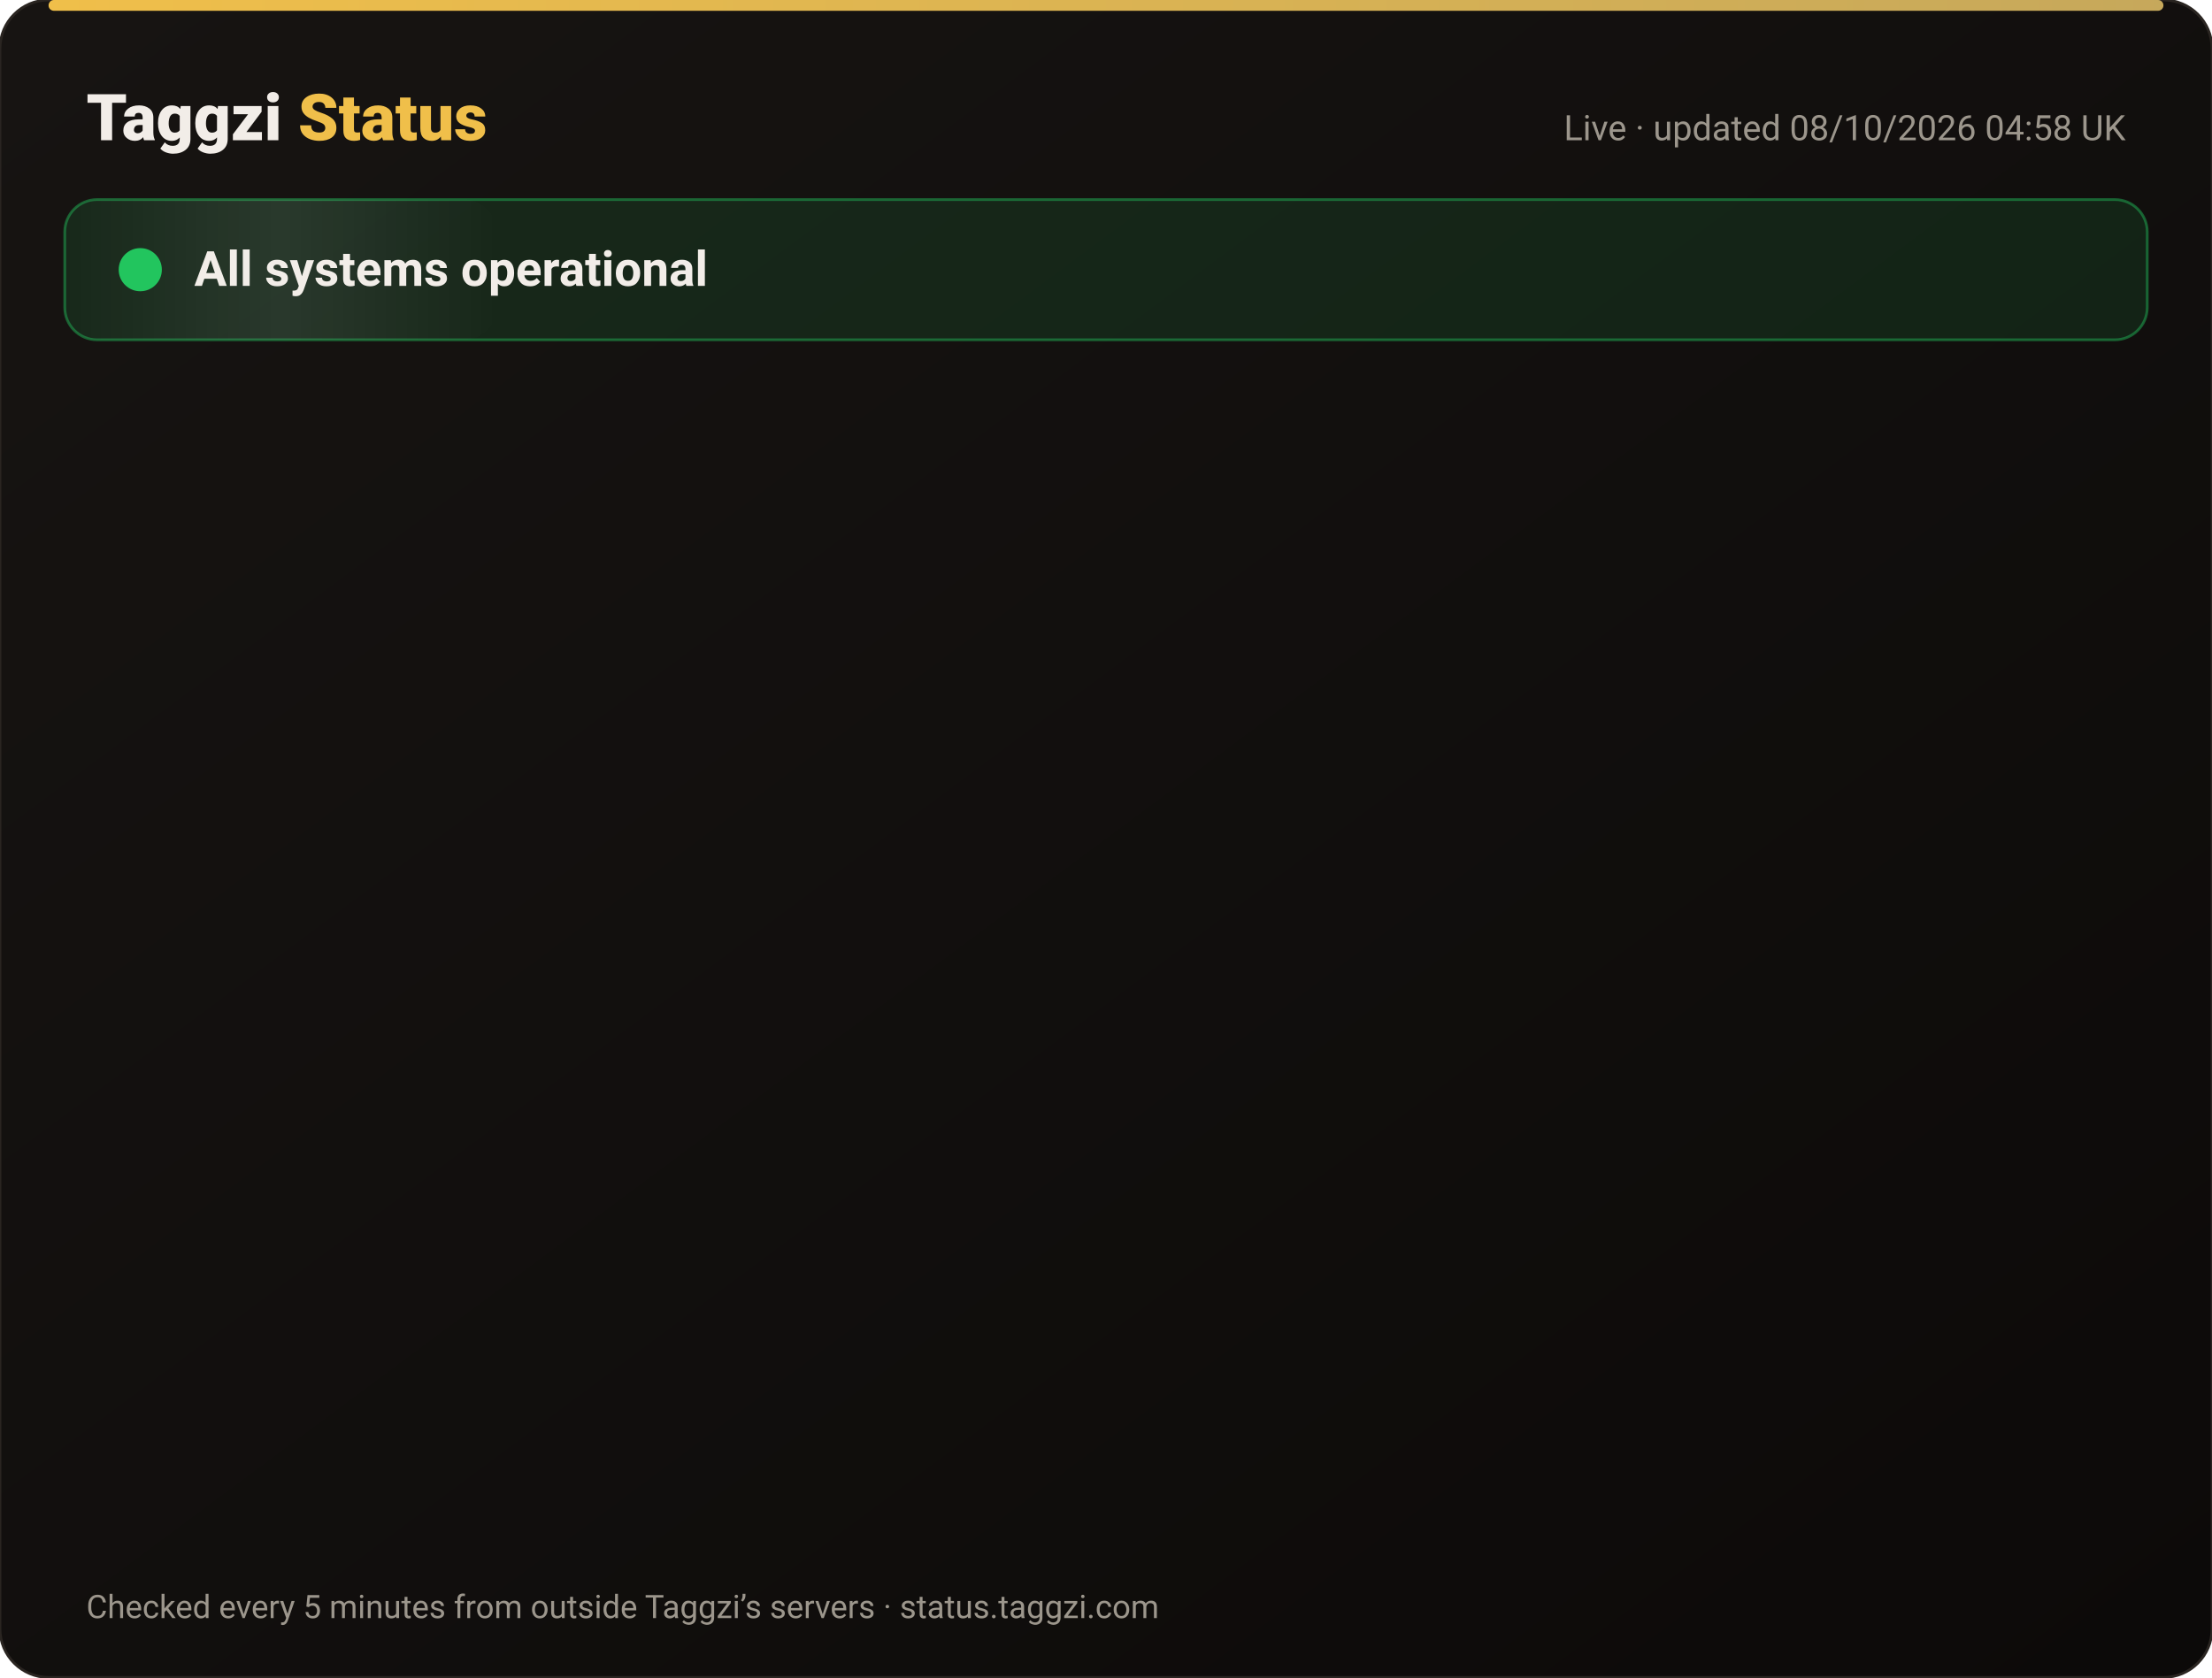
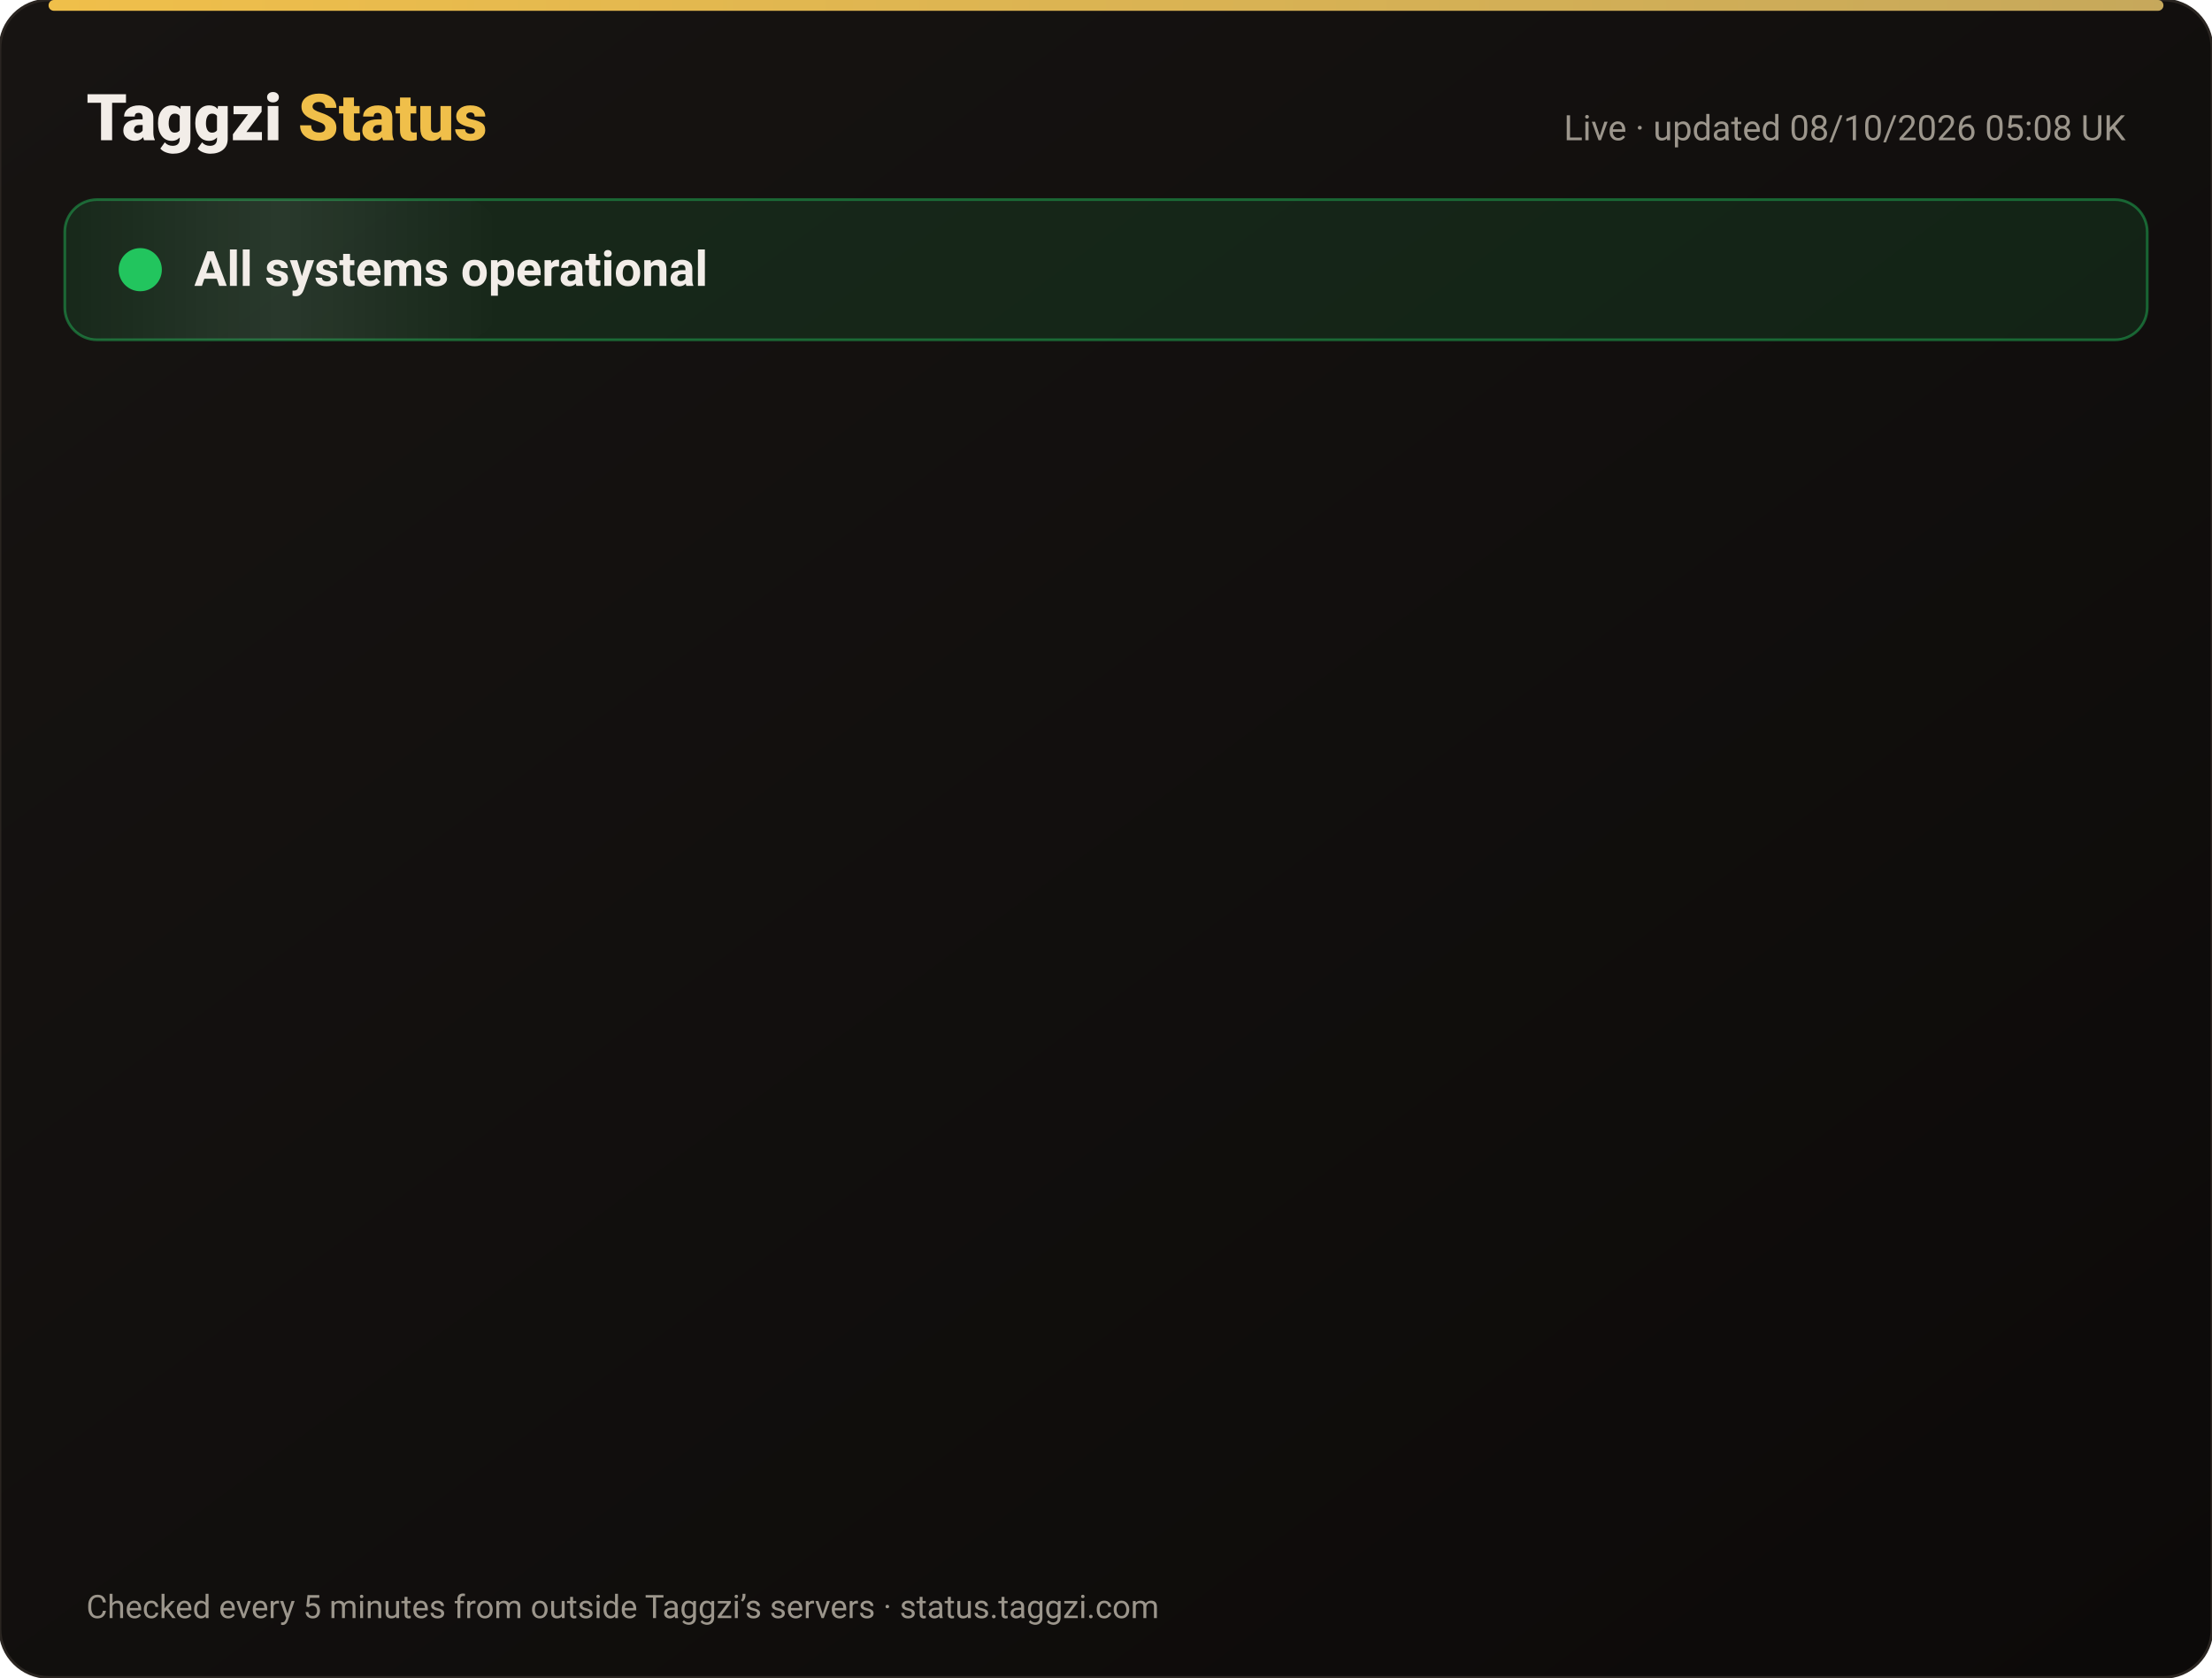
<svg xmlns="http://www.w3.org/2000/svg" width="820" height="622" viewBox="0 0 820 622" font-family="-apple-system,Segoe UI,Roboto,Helvetica,Arial,sans-serif">
  <defs>
    <linearGradient id="bg" x1="0" y1="0" x2="1" y2="1">
      <stop offset="0" stop-color="#171412" />
      <stop offset="1" stop-color="#0C0A09" />
    </linearGradient>
    <linearGradient id="gold" x1="0" x2="1">
      <stop offset="0" stop-color="#F0BF4A" />
      <stop offset="1" stop-color="#c6a85b" />
    </linearGradient>
    <linearGradient id="shine" x1="0" x2="1">
      <stop offset="0" stop-color="#fff" stop-opacity="0" />
      <stop offset=".5" stop-color="#fff" stop-opacity=".08" />
      <stop offset="1" stop-color="#fff" stop-opacity="0" />
    </linearGradient>
  </defs>
  <rect width="820" height="622" rx="18" fill="url(#bg)" stroke="#2a2521" />
  <rect x="18" y="0" width="784" height="4" rx="2" fill="url(#gold)" />
  <text x="32" y="52" font-size="24" font-weight="800" fill="#F2EDE8">Taggzi <tspan fill="#F0BF4A">Status</tspan>
  </text>
-   <text x="788" y="52" font-size="13" fill="#9C968C" text-anchor="end">Live · updated 08/10/2026 04:58 UK</text>
+   <text x="788" y="52" font-size="13" fill="#9C968C" text-anchor="end">Live · updated 08/10/2026 05:08 UK</text>
  <rect x="24" y="74" width="772" height="52" rx="12" fill="#22c55e" fill-opacity=".12" stroke="#22c55e" stroke-opacity=".45" />
  <rect x="24" y="74" width="160" height="52" rx="12" fill="url(#shine)">
    <animate attributeName="x" from="-160" to="820" dur="4s" repeatCount="indefinite" />
  </rect>
  <circle cx="52" cy="100" r="7" fill="#22c55e" />
  <circle cx="52" cy="100" r="7" fill="none" stroke="#22c55e" stroke-width="2">
    <animate attributeName="r" values="7;15;7" dur="2s" repeatCount="indefinite" />
    <animate attributeName="opacity" values=".9;0;.9" dur="2s" repeatCount="indefinite" />
  </circle>
  <text x="72" y="106" font-size="18" font-weight="700" fill="#F2EDE8">All systems operational</text>
  <g opacity="0">
    <animate attributeName="opacity" from="0" to="1" begin="0.00s" dur=".6s" fill="freeze" />
    <line x1="32" y1="188" x2="788" y2="188" stroke="#2a2521" />
    <circle cx="44" cy="166" r="6" fill="#22c55e">
      <animate attributeName="opacity" values="1;.45;1" dur="2.4s" begin="0.00s" repeatCount="indefinite" />
    </circle>
    <text x="62" y="171" font-size="15" font-weight="650" fill="#F2EDE8">Website</text>
    <text x="630" y="171" font-size="13" fill="#9C968C" text-anchor="end">100.00% uptime</text>
    <rect x="648" y="154" width="140" height="24" rx="12" fill="#22c55e" fill-opacity=".14" stroke="#22c55e" stroke-opacity=".5" />
    <text x="718" y="171" font-size="12" font-weight="700" fill="#22c55e" text-anchor="middle">Operational</text>
  </g>
  <g opacity="0">
    <animate attributeName="opacity" from="0" to="1" begin="0.15s" dur=".6s" fill="freeze" />
    <line x1="32" y1="234" x2="788" y2="234" stroke="#2a2521" />
    <circle cx="44" cy="212" r="6" fill="#22c55e">
      <animate attributeName="opacity" values="1;.45;1" dur="2.4s" begin="0.15s" repeatCount="indefinite" />
    </circle>
    <text x="62" y="217" font-size="15" font-weight="650" fill="#F2EDE8">Tag scans</text>
    <text x="630" y="217" font-size="13" fill="#9C968C" text-anchor="end">100.00% uptime</text>
    <rect x="648" y="200" width="140" height="24" rx="12" fill="#22c55e" fill-opacity=".14" stroke="#22c55e" stroke-opacity=".5" />
    <text x="718" y="217" font-size="12" font-weight="700" fill="#22c55e" text-anchor="middle">Operational</text>
  </g>
  <g opacity="0">
    <animate attributeName="opacity" from="0" to="1" begin="0.30s" dur=".6s" fill="freeze" />
    <line x1="32" y1="280" x2="788" y2="280" stroke="#2a2521" />
    <circle cx="44" cy="258" r="6" fill="#22c55e">
      <animate attributeName="opacity" values="1;.45;1" dur="2.4s" begin="0.30s" repeatCount="indefinite" />
    </circle>
    <text x="62" y="263" font-size="15" font-weight="650" fill="#F2EDE8">Manual tag lookup</text>
    <text x="630" y="263" font-size="13" fill="#9C968C" text-anchor="end">100.00% uptime</text>
    <rect x="648" y="246" width="140" height="24" rx="12" fill="#22c55e" fill-opacity=".14" stroke="#22c55e" stroke-opacity=".5" />
    <text x="718" y="263" font-size="12" font-weight="700" fill="#22c55e" text-anchor="middle">Operational</text>
  </g>
  <g opacity="0">
    <animate attributeName="opacity" from="0" to="1" begin="0.45s" dur=".6s" fill="freeze" />
    <line x1="32" y1="326" x2="788" y2="326" stroke="#2a2521" />
    <circle cx="44" cy="304" r="6" fill="#22c55e">
      <animate attributeName="opacity" values="1;.45;1" dur="2.4s" begin="0.45s" repeatCount="indefinite" />
    </circle>
    <text x="62" y="309" font-size="15" font-weight="650" fill="#F2EDE8">App &amp; login</text>
    <text x="630" y="309" font-size="13" fill="#9C968C" text-anchor="end">100.00% uptime</text>
    <rect x="648" y="292" width="140" height="24" rx="12" fill="#22c55e" fill-opacity=".14" stroke="#22c55e" stroke-opacity=".5" />
    <text x="718" y="309" font-size="12" font-weight="700" fill="#22c55e" text-anchor="middle">Operational</text>
  </g>
  <g opacity="0">
    <animate attributeName="opacity" from="0" to="1" begin="0.60s" dur=".6s" fill="freeze" />
    <line x1="32" y1="372" x2="788" y2="372" stroke="#2a2521" />
    <circle cx="44" cy="350" r="6" fill="#22c55e">
      <animate attributeName="opacity" values="1;.45;1" dur="2.4s" begin="0.60s" repeatCount="indefinite" />
    </circle>
    <text x="62" y="355" font-size="15" font-weight="650" fill="#F2EDE8">Community alerts</text>
    <text x="630" y="355" font-size="13" fill="#9C968C" text-anchor="end">100.00% uptime</text>
    <rect x="648" y="338" width="140" height="24" rx="12" fill="#22c55e" fill-opacity=".14" stroke="#22c55e" stroke-opacity=".5" />
    <text x="718" y="355" font-size="12" font-weight="700" fill="#22c55e" text-anchor="middle">Operational</text>
  </g>
  <g opacity="0">
    <animate attributeName="opacity" from="0" to="1" begin="0.75s" dur=".6s" fill="freeze" />
    <line x1="32" y1="418" x2="788" y2="418" stroke="#2a2521" />
    <circle cx="44" cy="396" r="6" fill="#22c55e">
      <animate attributeName="opacity" values="1;.45;1" dur="2.4s" begin="0.75s" repeatCount="indefinite" />
    </circle>
    <text x="62" y="401" font-size="15" font-weight="650" fill="#F2EDE8">Private calling</text>
    <text x="630" y="401" font-size="13" fill="#9C968C" text-anchor="end">100.00% uptime</text>
    <rect x="648" y="384" width="140" height="24" rx="12" fill="#22c55e" fill-opacity=".14" stroke="#22c55e" stroke-opacity=".5" />
    <text x="718" y="401" font-size="12" font-weight="700" fill="#22c55e" text-anchor="middle">Operational</text>
  </g>
  <g opacity="0">
    <animate attributeName="opacity" from="0" to="1" begin="0.90s" dur=".6s" fill="freeze" />
    <line x1="32" y1="464" x2="788" y2="464" stroke="#2a2521" />
    <circle cx="44" cy="442" r="6" fill="#22c55e">
      <animate attributeName="opacity" values="1;.45;1" dur="2.4s" begin="0.90s" repeatCount="indefinite" />
    </circle>
    <text x="62" y="447" font-size="15" font-weight="650" fill="#F2EDE8">Payments</text>
    <text x="630" y="447" font-size="13" fill="#9C968C" text-anchor="end">100.00% uptime</text>
    <rect x="648" y="430" width="140" height="24" rx="12" fill="#22c55e" fill-opacity=".14" stroke="#22c55e" stroke-opacity=".5" />
    <text x="718" y="447" font-size="12" font-weight="700" fill="#22c55e" text-anchor="middle">Operational</text>
  </g>
  <g opacity="0">
    <animate attributeName="opacity" from="0" to="1" begin="1.05s" dur=".6s" fill="freeze" />
    <line x1="32" y1="510" x2="788" y2="510" stroke="#2a2521" />
    <circle cx="44" cy="488" r="6" fill="#22c55e">
      <animate attributeName="opacity" values="1;.45;1" dur="2.4s" begin="1.05s" repeatCount="indefinite" />
    </circle>
    <text x="62" y="493" font-size="15" font-weight="650" fill="#F2EDE8">Email &amp; support</text>
    <text x="630" y="493" font-size="13" fill="#9C968C" text-anchor="end">100.00% uptime</text>
    <rect x="648" y="476" width="140" height="24" rx="12" fill="#22c55e" fill-opacity=".14" stroke="#22c55e" stroke-opacity=".5" />
    <text x="718" y="493" font-size="12" font-weight="700" fill="#22c55e" text-anchor="middle">Operational</text>
  </g>
  <g opacity="0">
    <animate attributeName="opacity" from="0" to="1" begin="1.20s" dur=".6s" fill="freeze" />
    <line x1="32" y1="556" x2="788" y2="556" stroke="#2a2521" />
    <circle cx="44" cy="534" r="6" fill="#22c55e">
      <animate attributeName="opacity" values="1;.45;1" dur="2.4s" begin="1.20s" repeatCount="indefinite" />
    </circle>
    <text x="62" y="539" font-size="15" font-weight="650" fill="#F2EDE8">Secure connection (SSL)</text>
    <text x="630" y="539" font-size="13" fill="#9C968C" text-anchor="end">100.00% uptime</text>
    <rect x="648" y="522" width="140" height="24" rx="12" fill="#22c55e" fill-opacity=".14" stroke="#22c55e" stroke-opacity=".5" />
    <text x="718" y="539" font-size="12" font-weight="700" fill="#22c55e" text-anchor="middle">Operational</text>
  </g>
  <text x="32" y="600" font-size="12" fill="#9C968C">Checked every 5 minutes from outside Taggzi’s servers · status.taggzi.com</text>
</svg>
